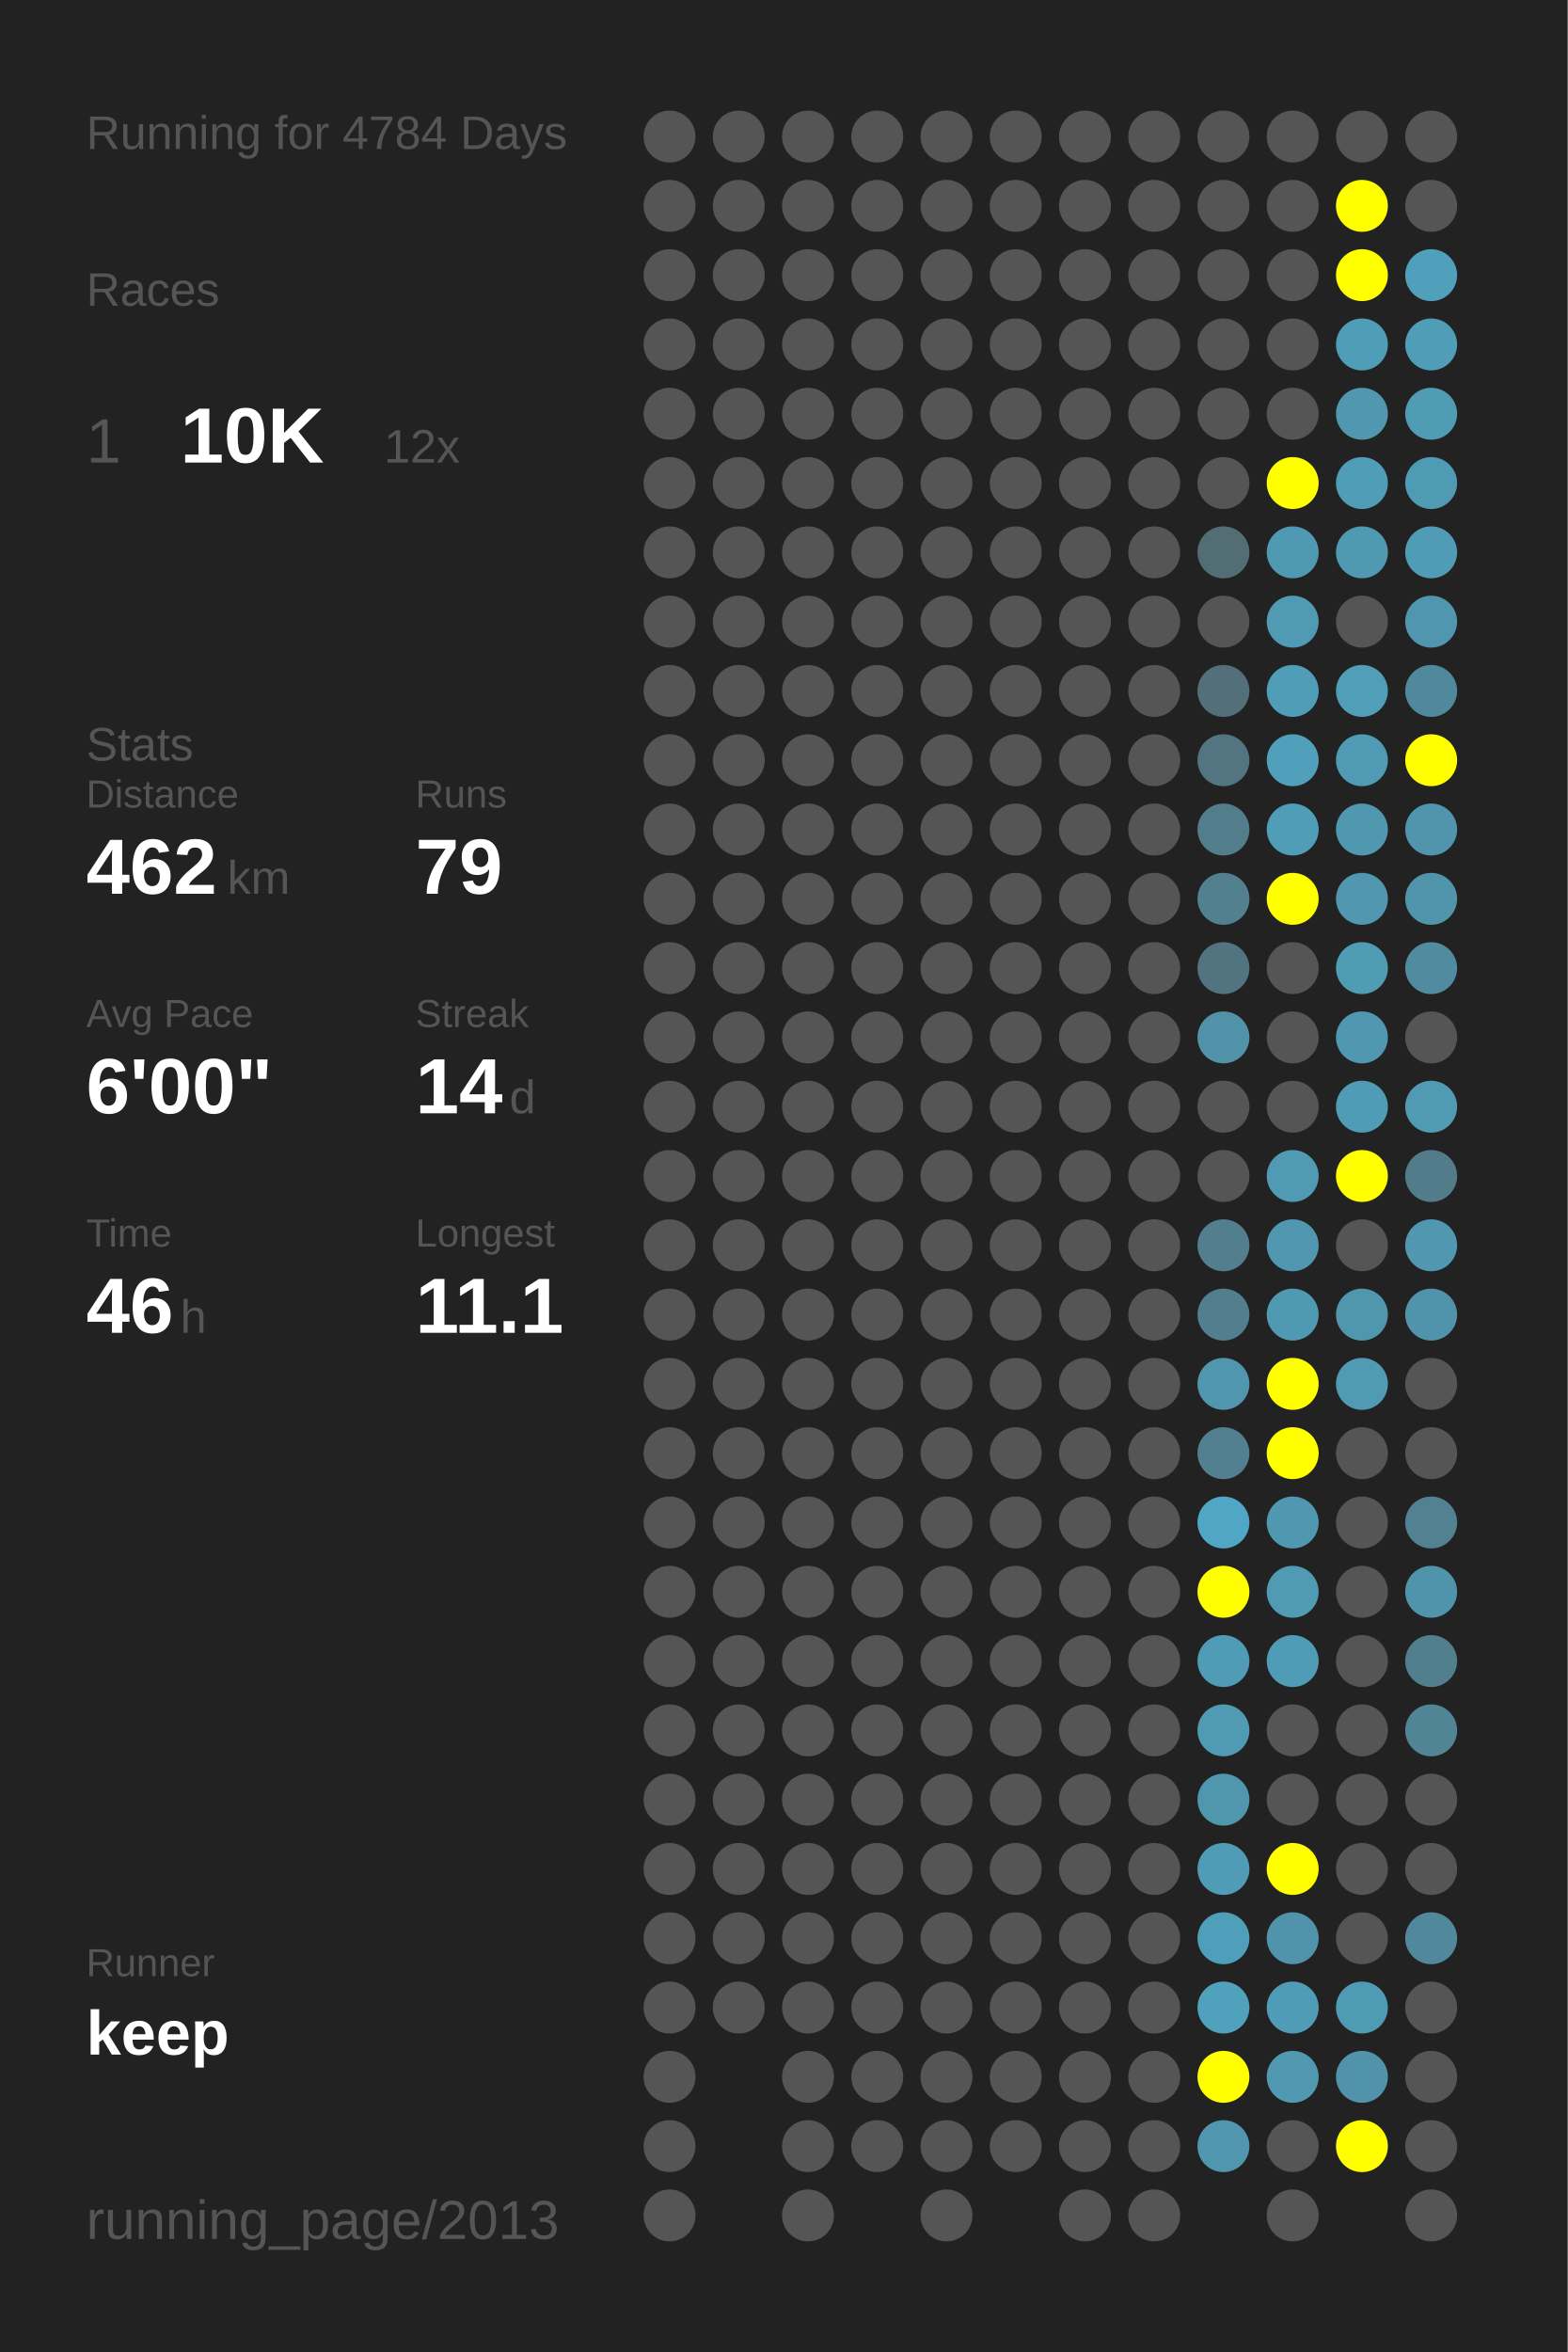
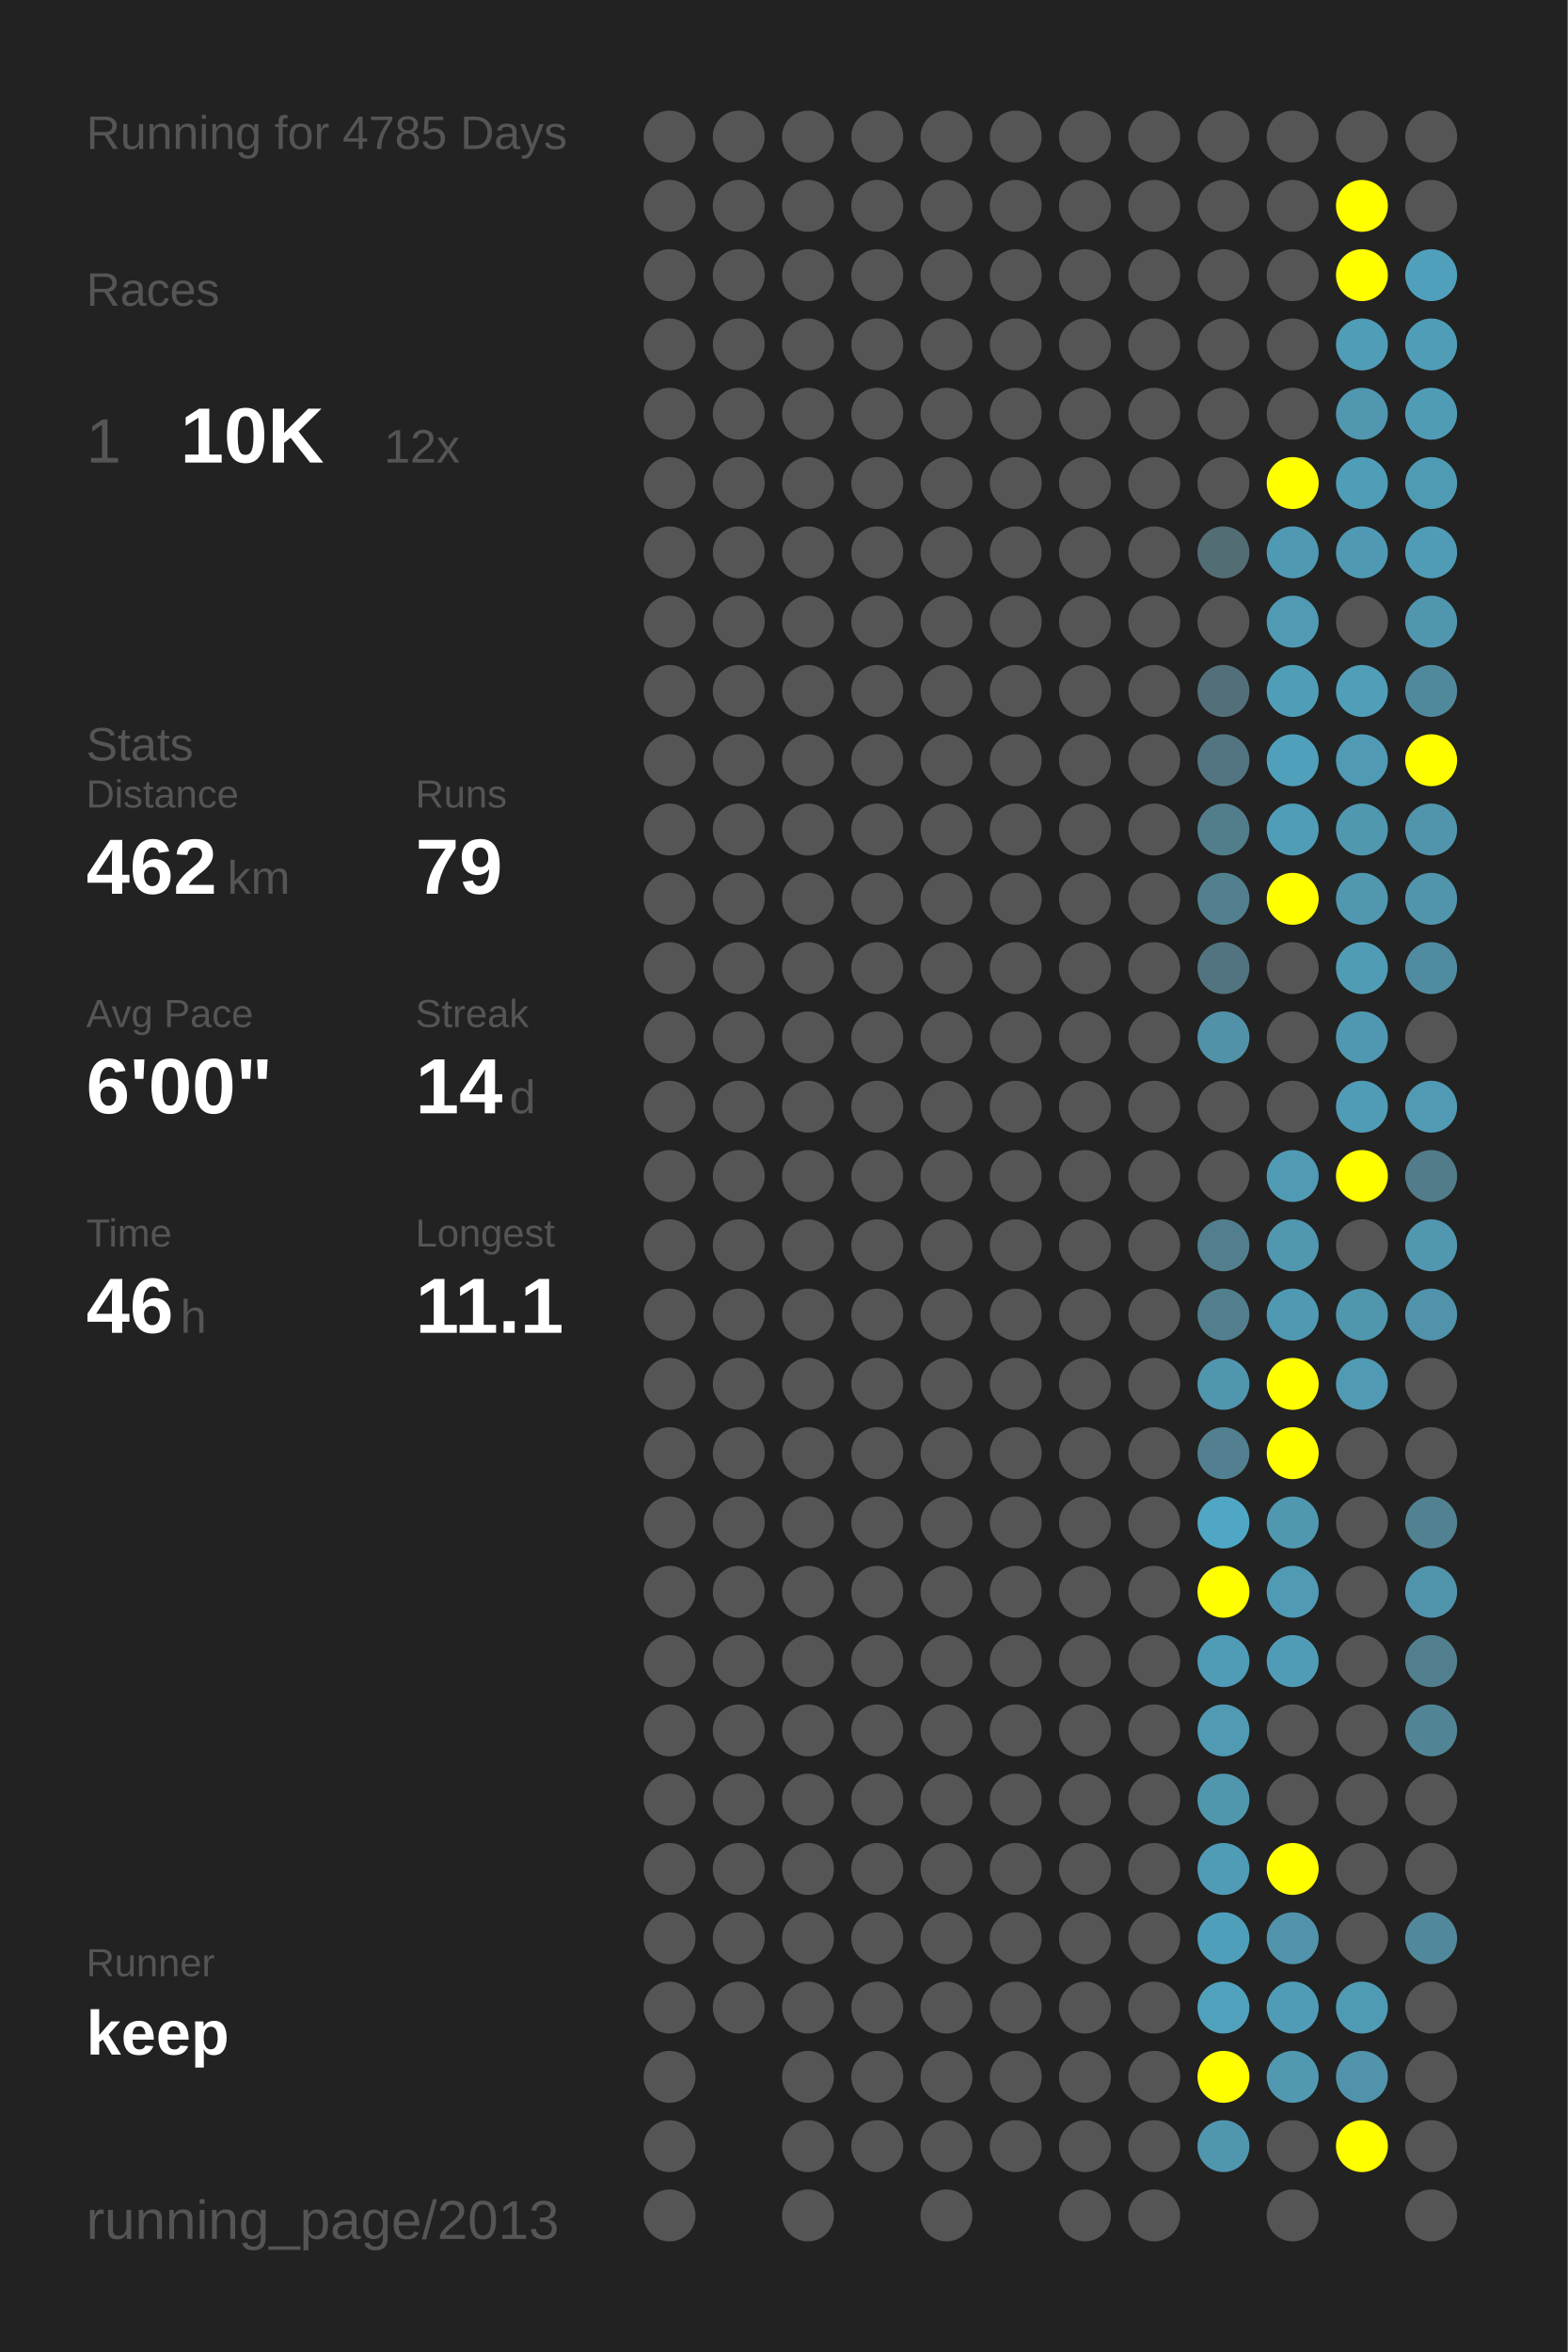
<svg xmlns="http://www.w3.org/2000/svg" baseProfile="full" height="300mm" version="1.1" viewBox="0,0,200,300" width="200mm">
  <defs />
  <rect fill="#222222" height="300" width="200" x="0" y="0" />
-   <text fill="#555555" style="font-size:6px; font-family:Arial;" x="11" y="19">Running for 4784 Days</text>
+   <text fill="#555555" style="font-size:6px; font-family:Arial;" x="11" y="19">Running for 4785 Days</text>
  <text fill="#555555" style="font-size:6px; font-family:Arial;" x="11" y="39">Races</text>
  <text fill="#555555" style="font-size:8px; font-family:Arial;" x="11" y="59">1</text>
  <text fill="#FFFFFF" style="font-size:10px; font-family:Arial; font-weight:bold;" x="23" y="59">10K</text>
  <text fill="#555555" style="font-size:6px; font-family:Arial;" x="49" y="59">12x</text>
  <text fill="#555555" style="font-size:6px; font-family:Arial;" x="11" y="97">Stats</text>
  <text fill="#555555" style="font-size:5px; font-family:Arial;" x="11" y="103">Distance</text>
  <text fill="#FFFFFF" style="font-size:10px; font-family:Arial; font-weight:bold;" x="11" y="114">462</text>
  <text fill="#555555" style="font-size:6px; font-family:Arial;" x="29" y="114">km</text>
  <text fill="#555555" style="font-size:5px; font-family:Arial;" x="53" y="103">Runs</text>
  <text fill="#FFFFFF" style="font-size:10px; font-family:Arial; font-weight:bold;" x="53" y="114">79</text>
  <text fill="#555555" style="font-size:5px; font-family:Arial;" x="11" y="131">Avg Pace</text>
  <text fill="#FFFFFF" style="font-size:10px; font-family:Arial; font-weight:bold;" x="11" y="142">6'00"</text>
  <text fill="#555555" style="font-size:5px; font-family:Arial;" x="53" y="131">Streak</text>
  <text fill="#FFFFFF" style="font-size:10px; font-family:Arial; font-weight:bold;" x="53" y="142">14</text>
  <text fill="#555555" style="font-size:6px; font-family:Arial;" x="65" y="142">d</text>
  <text fill="#555555" style="font-size:5px; font-family:Arial;" x="11" y="159">Time</text>
  <text fill="#FFFFFF" style="font-size:10px; font-family:Arial; font-weight:bold;" x="11" y="170">46</text>
  <text fill="#555555" style="font-size:6px; font-family:Arial;" x="23" y="170">h</text>
  <text fill="#555555" style="font-size:5px; font-family:Arial;" x="53" y="159">Longest</text>
  <text fill="#FFFFFF" style="font-size:10px; font-family:Arial; font-weight:bold;" x="53" y="170">11.1</text>
  <text fill="#555555" style="font-size:5px; font-family:Arial;" x="11" y="252.065">Runner</text>
  <text fill="#FFFFFF" style="font-size:8px; font-family:Arial; font-weight:bold;" x="11" y="262.065">keep</text>
  <text fill="#555555" style="font-size:7px; font-family:Arial;" x="11" y="285.581">running_page/2013</text>
  <circle cx="85.417" cy="17.419" fill="#555555" r="3.312" />
  <circle cx="85.417" cy="26.258" fill="#555555" r="3.312" />
  <circle cx="85.417" cy="35.097" fill="#555555" r="3.312" />
  <circle cx="85.417" cy="43.935" fill="#555555" r="3.312" />
  <circle cx="85.417" cy="52.774" fill="#555555" r="3.312" />
  <circle cx="85.417" cy="61.613" fill="#555555" r="3.312" />
  <circle cx="85.417" cy="70.452" fill="#555555" r="3.312" />
  <circle cx="85.417" cy="79.29" fill="#555555" r="3.312" />
  <circle cx="85.417" cy="88.129" fill="#555555" r="3.312" />
  <circle cx="85.417" cy="96.968" fill="#555555" r="3.312" />
  <circle cx="85.417" cy="105.806" fill="#555555" r="3.312" />
  <circle cx="85.417" cy="114.645" fill="#555555" r="3.312" />
  <circle cx="85.417" cy="123.484" fill="#555555" r="3.312" />
  <circle cx="85.417" cy="132.323" fill="#555555" r="3.312" />
  <circle cx="85.417" cy="141.161" fill="#555555" r="3.312" />
  <circle cx="85.417" cy="150" fill="#555555" r="3.312" />
  <circle cx="85.417" cy="158.839" fill="#555555" r="3.312" />
  <circle cx="85.417" cy="167.677" fill="#555555" r="3.312" />
  <circle cx="85.417" cy="176.516" fill="#555555" r="3.312" />
  <circle cx="85.417" cy="185.355" fill="#555555" r="3.312" />
  <circle cx="85.417" cy="194.194" fill="#555555" r="3.312" />
  <circle cx="85.417" cy="203.032" fill="#555555" r="3.312" />
  <circle cx="85.417" cy="211.871" fill="#555555" r="3.312" />
  <circle cx="85.417" cy="220.71" fill="#555555" r="3.312" />
  <circle cx="85.417" cy="229.548" fill="#555555" r="3.312" />
  <circle cx="85.417" cy="238.387" fill="#555555" r="3.312" />
  <circle cx="85.417" cy="247.226" fill="#555555" r="3.312" />
  <circle cx="85.417" cy="256.065" fill="#555555" r="3.312" />
  <circle cx="85.417" cy="264.903" fill="#555555" r="3.312" />
  <circle cx="85.417" cy="273.742" fill="#555555" r="3.312" />
  <circle cx="85.417" cy="282.581" fill="#555555" r="3.312" />
  <circle cx="94.25" cy="17.419" fill="#555555" r="3.312" />
  <circle cx="94.25" cy="26.258" fill="#555555" r="3.312" />
  <circle cx="94.25" cy="35.097" fill="#555555" r="3.312" />
  <circle cx="94.25" cy="43.935" fill="#555555" r="3.312" />
  <circle cx="94.25" cy="52.774" fill="#555555" r="3.312" />
  <circle cx="94.25" cy="61.613" fill="#555555" r="3.312" />
  <circle cx="94.25" cy="70.452" fill="#555555" r="3.312" />
  <circle cx="94.25" cy="79.29" fill="#555555" r="3.312" />
  <circle cx="94.25" cy="88.129" fill="#555555" r="3.312" />
  <circle cx="94.25" cy="96.968" fill="#555555" r="3.312" />
  <circle cx="94.25" cy="105.806" fill="#555555" r="3.312" />
  <circle cx="94.25" cy="114.645" fill="#555555" r="3.312" />
  <circle cx="94.25" cy="123.484" fill="#555555" r="3.312" />
  <circle cx="94.25" cy="132.323" fill="#555555" r="3.312" />
  <circle cx="94.25" cy="141.161" fill="#555555" r="3.312" />
  <circle cx="94.25" cy="150" fill="#555555" r="3.312" />
  <circle cx="94.25" cy="158.839" fill="#555555" r="3.312" />
  <circle cx="94.25" cy="167.677" fill="#555555" r="3.312" />
  <circle cx="94.25" cy="176.516" fill="#555555" r="3.312" />
  <circle cx="94.25" cy="185.355" fill="#555555" r="3.312" />
  <circle cx="94.25" cy="194.194" fill="#555555" r="3.312" />
  <circle cx="94.25" cy="203.032" fill="#555555" r="3.312" />
  <circle cx="94.25" cy="211.871" fill="#555555" r="3.312" />
  <circle cx="94.25" cy="220.71" fill="#555555" r="3.312" />
  <circle cx="94.25" cy="229.548" fill="#555555" r="3.312" />
  <circle cx="94.25" cy="238.387" fill="#555555" r="3.312" />
  <circle cx="94.25" cy="247.226" fill="#555555" r="3.312" />
  <circle cx="94.25" cy="256.065" fill="#555555" r="3.312" />
  <circle cx="103.083" cy="17.419" fill="#555555" r="3.312" />
  <circle cx="103.083" cy="26.258" fill="#555555" r="3.312" />
  <circle cx="103.083" cy="35.097" fill="#555555" r="3.312" />
  <circle cx="103.083" cy="43.935" fill="#555555" r="3.312" />
  <circle cx="103.083" cy="52.774" fill="#555555" r="3.312" />
  <circle cx="103.083" cy="61.613" fill="#555555" r="3.312" />
  <circle cx="103.083" cy="70.452" fill="#555555" r="3.312" />
  <circle cx="103.083" cy="79.29" fill="#555555" r="3.312" />
  <circle cx="103.083" cy="88.129" fill="#555555" r="3.312" />
  <circle cx="103.083" cy="96.968" fill="#555555" r="3.312" />
  <circle cx="103.083" cy="105.806" fill="#555555" r="3.312" />
  <circle cx="103.083" cy="114.645" fill="#555555" r="3.312" />
  <circle cx="103.083" cy="123.484" fill="#555555" r="3.312" />
  <circle cx="103.083" cy="132.323" fill="#555555" r="3.312" />
  <circle cx="103.083" cy="141.161" fill="#555555" r="3.312" />
  <circle cx="103.083" cy="150" fill="#555555" r="3.312" />
  <circle cx="103.083" cy="158.839" fill="#555555" r="3.312" />
  <circle cx="103.083" cy="167.677" fill="#555555" r="3.312" />
  <circle cx="103.083" cy="176.516" fill="#555555" r="3.312" />
  <circle cx="103.083" cy="185.355" fill="#555555" r="3.312" />
  <circle cx="103.083" cy="194.194" fill="#555555" r="3.312" />
  <circle cx="103.083" cy="203.032" fill="#555555" r="3.312" />
  <circle cx="103.083" cy="211.871" fill="#555555" r="3.312" />
  <circle cx="103.083" cy="220.71" fill="#555555" r="3.312" />
  <circle cx="103.083" cy="229.548" fill="#555555" r="3.312" />
  <circle cx="103.083" cy="238.387" fill="#555555" r="3.312" />
  <circle cx="103.083" cy="247.226" fill="#555555" r="3.312" />
  <circle cx="103.083" cy="256.065" fill="#555555" r="3.312" />
  <circle cx="103.083" cy="264.903" fill="#555555" r="3.312" />
  <circle cx="103.083" cy="273.742" fill="#555555" r="3.312" />
  <circle cx="103.083" cy="282.581" fill="#555555" r="3.312" />
  <circle cx="111.917" cy="17.419" fill="#555555" r="3.312" />
  <circle cx="111.917" cy="26.258" fill="#555555" r="3.312" />
  <circle cx="111.917" cy="35.097" fill="#555555" r="3.312" />
  <circle cx="111.917" cy="43.935" fill="#555555" r="3.312" />
  <circle cx="111.917" cy="52.774" fill="#555555" r="3.312" />
  <circle cx="111.917" cy="61.613" fill="#555555" r="3.312" />
  <circle cx="111.917" cy="70.452" fill="#555555" r="3.312" />
  <circle cx="111.917" cy="79.29" fill="#555555" r="3.312" />
  <circle cx="111.917" cy="88.129" fill="#555555" r="3.312" />
  <circle cx="111.917" cy="96.968" fill="#555555" r="3.312" />
  <circle cx="111.917" cy="105.806" fill="#555555" r="3.312" />
  <circle cx="111.917" cy="114.645" fill="#555555" r="3.312" />
  <circle cx="111.917" cy="123.484" fill="#555555" r="3.312" />
  <circle cx="111.917" cy="132.323" fill="#555555" r="3.312" />
  <circle cx="111.917" cy="141.161" fill="#555555" r="3.312" />
  <circle cx="111.917" cy="150" fill="#555555" r="3.312" />
  <circle cx="111.917" cy="158.839" fill="#555555" r="3.312" />
  <circle cx="111.917" cy="167.677" fill="#555555" r="3.312" />
  <circle cx="111.917" cy="176.516" fill="#555555" r="3.312" />
  <circle cx="111.917" cy="185.355" fill="#555555" r="3.312" />
  <circle cx="111.917" cy="194.194" fill="#555555" r="3.312" />
  <circle cx="111.917" cy="203.032" fill="#555555" r="3.312" />
  <circle cx="111.917" cy="211.871" fill="#555555" r="3.312" />
  <circle cx="111.917" cy="220.71" fill="#555555" r="3.312" />
  <circle cx="111.917" cy="229.548" fill="#555555" r="3.312" />
  <circle cx="111.917" cy="238.387" fill="#555555" r="3.312" />
  <circle cx="111.917" cy="247.226" fill="#555555" r="3.312" />
  <circle cx="111.917" cy="256.065" fill="#555555" r="3.312" />
  <circle cx="111.917" cy="264.903" fill="#555555" r="3.312" />
  <circle cx="111.917" cy="273.742" fill="#555555" r="3.312" />
  <circle cx="120.75" cy="17.419" fill="#555555" r="3.312" />
  <circle cx="120.75" cy="26.258" fill="#555555" r="3.312" />
  <circle cx="120.75" cy="35.097" fill="#555555" r="3.312" />
  <circle cx="120.75" cy="43.935" fill="#555555" r="3.312" />
  <circle cx="120.75" cy="52.774" fill="#555555" r="3.312" />
  <circle cx="120.75" cy="61.613" fill="#555555" r="3.312" />
  <circle cx="120.75" cy="70.452" fill="#555555" r="3.312" />
  <circle cx="120.75" cy="79.29" fill="#555555" r="3.312" />
  <circle cx="120.75" cy="88.129" fill="#555555" r="3.312" />
  <circle cx="120.75" cy="96.968" fill="#555555" r="3.312" />
  <circle cx="120.75" cy="105.806" fill="#555555" r="3.312" />
  <circle cx="120.75" cy="114.645" fill="#555555" r="3.312" />
  <circle cx="120.75" cy="123.484" fill="#555555" r="3.312" />
  <circle cx="120.75" cy="132.323" fill="#555555" r="3.312" />
  <circle cx="120.75" cy="141.161" fill="#555555" r="3.312" />
  <circle cx="120.75" cy="150" fill="#555555" r="3.312" />
  <circle cx="120.75" cy="158.839" fill="#555555" r="3.312" />
  <circle cx="120.75" cy="167.677" fill="#555555" r="3.312" />
  <circle cx="120.75" cy="176.516" fill="#555555" r="3.312" />
  <circle cx="120.75" cy="185.355" fill="#555555" r="3.312" />
  <circle cx="120.75" cy="194.194" fill="#555555" r="3.312" />
  <circle cx="120.75" cy="203.032" fill="#555555" r="3.312" />
  <circle cx="120.75" cy="211.871" fill="#555555" r="3.312" />
  <circle cx="120.75" cy="220.71" fill="#555555" r="3.312" />
  <circle cx="120.75" cy="229.548" fill="#555555" r="3.312" />
  <circle cx="120.75" cy="238.387" fill="#555555" r="3.312" />
  <circle cx="120.75" cy="247.226" fill="#555555" r="3.312" />
  <circle cx="120.75" cy="256.065" fill="#555555" r="3.312" />
  <circle cx="120.75" cy="264.903" fill="#555555" r="3.312" />
  <circle cx="120.75" cy="273.742" fill="#555555" r="3.312" />
  <circle cx="120.75" cy="282.581" fill="#555555" r="3.312" />
  <circle cx="129.583" cy="17.419" fill="#555555" r="3.312" />
  <circle cx="129.583" cy="26.258" fill="#555555" r="3.312" />
  <circle cx="129.583" cy="35.097" fill="#555555" r="3.312" />
  <circle cx="129.583" cy="43.935" fill="#555555" r="3.312" />
  <circle cx="129.583" cy="52.774" fill="#555555" r="3.312" />
  <circle cx="129.583" cy="61.613" fill="#555555" r="3.312" />
  <circle cx="129.583" cy="70.452" fill="#555555" r="3.312" />
  <circle cx="129.583" cy="79.29" fill="#555555" r="3.312" />
  <circle cx="129.583" cy="88.129" fill="#555555" r="3.312" />
  <circle cx="129.583" cy="96.968" fill="#555555" r="3.312" />
  <circle cx="129.583" cy="105.806" fill="#555555" r="3.312" />
  <circle cx="129.583" cy="114.645" fill="#555555" r="3.312" />
  <circle cx="129.583" cy="123.484" fill="#555555" r="3.312" />
  <circle cx="129.583" cy="132.323" fill="#555555" r="3.312" />
  <circle cx="129.583" cy="141.161" fill="#555555" r="3.312" />
  <circle cx="129.583" cy="150" fill="#555555" r="3.312" />
  <circle cx="129.583" cy="158.839" fill="#555555" r="3.312" />
  <circle cx="129.583" cy="167.677" fill="#555555" r="3.312" />
  <circle cx="129.583" cy="176.516" fill="#555555" r="3.312" />
  <circle cx="129.583" cy="185.355" fill="#555555" r="3.312" />
  <circle cx="129.583" cy="194.194" fill="#555555" r="3.312" />
  <circle cx="129.583" cy="203.032" fill="#555555" r="3.312" />
  <circle cx="129.583" cy="211.871" fill="#555555" r="3.312" />
  <circle cx="129.583" cy="220.71" fill="#555555" r="3.312" />
  <circle cx="129.583" cy="229.548" fill="#555555" r="3.312" />
  <circle cx="129.583" cy="238.387" fill="#555555" r="3.312" />
  <circle cx="129.583" cy="247.226" fill="#555555" r="3.312" />
  <circle cx="129.583" cy="256.065" fill="#555555" r="3.312" />
  <circle cx="129.583" cy="264.903" fill="#555555" r="3.312" />
  <circle cx="129.583" cy="273.742" fill="#555555" r="3.312" />
  <circle cx="138.417" cy="17.419" fill="#555555" r="3.312" />
  <circle cx="138.417" cy="26.258" fill="#555555" r="3.312" />
  <circle cx="138.417" cy="35.097" fill="#555555" r="3.312" />
  <circle cx="138.417" cy="43.935" fill="#555555" r="3.312" />
  <circle cx="138.417" cy="52.774" fill="#555555" r="3.312" />
  <circle cx="138.417" cy="61.613" fill="#555555" r="3.312" />
  <circle cx="138.417" cy="70.452" fill="#555555" r="3.312" />
  <circle cx="138.417" cy="79.29" fill="#555555" r="3.312" />
  <circle cx="138.417" cy="88.129" fill="#555555" r="3.312" />
  <circle cx="138.417" cy="96.968" fill="#555555" r="3.312" />
  <circle cx="138.417" cy="105.806" fill="#555555" r="3.312" />
  <circle cx="138.417" cy="114.645" fill="#555555" r="3.312" />
  <circle cx="138.417" cy="123.484" fill="#555555" r="3.312" />
  <circle cx="138.417" cy="132.323" fill="#555555" r="3.312" />
  <circle cx="138.417" cy="141.161" fill="#555555" r="3.312" />
  <circle cx="138.417" cy="150" fill="#555555" r="3.312" />
  <circle cx="138.417" cy="158.839" fill="#555555" r="3.312" />
  <circle cx="138.417" cy="167.677" fill="#555555" r="3.312" />
  <circle cx="138.417" cy="176.516" fill="#555555" r="3.312" />
  <circle cx="138.417" cy="185.355" fill="#555555" r="3.312" />
  <circle cx="138.417" cy="194.194" fill="#555555" r="3.312" />
  <circle cx="138.417" cy="203.032" fill="#555555" r="3.312" />
  <circle cx="138.417" cy="211.871" fill="#555555" r="3.312" />
  <circle cx="138.417" cy="220.71" fill="#555555" r="3.312" />
  <circle cx="138.417" cy="229.548" fill="#555555" r="3.312" />
  <circle cx="138.417" cy="238.387" fill="#555555" r="3.312" />
  <circle cx="138.417" cy="247.226" fill="#555555" r="3.312" />
  <circle cx="138.417" cy="256.065" fill="#555555" r="3.312" />
  <circle cx="138.417" cy="264.903" fill="#555555" r="3.312" />
  <circle cx="138.417" cy="273.742" fill="#555555" r="3.312" />
  <circle cx="138.417" cy="282.581" fill="#555555" r="3.312" />
  <circle cx="147.25" cy="17.419" fill="#555555" r="3.312" />
  <circle cx="147.25" cy="26.258" fill="#555555" r="3.312" />
  <circle cx="147.25" cy="35.097" fill="#555555" r="3.312" />
  <circle cx="147.25" cy="43.935" fill="#555555" r="3.312" />
  <circle cx="147.25" cy="52.774" fill="#555555" r="3.312" />
  <circle cx="147.25" cy="61.613" fill="#555555" r="3.312" />
  <circle cx="147.25" cy="70.452" fill="#555555" r="3.312" />
  <circle cx="147.25" cy="79.29" fill="#555555" r="3.312" />
  <circle cx="147.25" cy="88.129" fill="#555555" r="3.312" />
  <circle cx="147.25" cy="96.968" fill="#555555" r="3.312" />
  <circle cx="147.25" cy="105.806" fill="#555555" r="3.312" />
  <circle cx="147.25" cy="114.645" fill="#555555" r="3.312" />
  <circle cx="147.25" cy="123.484" fill="#555555" r="3.312" />
  <circle cx="147.25" cy="132.323" fill="#555555" r="3.312" />
  <circle cx="147.25" cy="141.161" fill="#555555" r="3.312" />
  <circle cx="147.25" cy="150" fill="#555555" r="3.312" />
  <circle cx="147.25" cy="158.839" fill="#555555" r="3.312" />
  <circle cx="147.25" cy="167.677" fill="#555555" r="3.312" />
  <circle cx="147.25" cy="176.516" fill="#555555" r="3.312" />
  <circle cx="147.25" cy="185.355" fill="#555555" r="3.312" />
  <circle cx="147.25" cy="194.194" fill="#555555" r="3.312" />
  <circle cx="147.25" cy="203.032" fill="#555555" r="3.312" />
  <circle cx="147.25" cy="211.871" fill="#555555" r="3.312" />
  <circle cx="147.25" cy="220.71" fill="#555555" r="3.312" />
  <circle cx="147.25" cy="229.548" fill="#555555" r="3.312" />
  <circle cx="147.25" cy="238.387" fill="#555555" r="3.312" />
  <circle cx="147.25" cy="247.226" fill="#555555" r="3.312" />
  <circle cx="147.25" cy="256.065" fill="#555555" r="3.312" />
  <circle cx="147.25" cy="264.903" fill="#555555" r="3.312" />
  <circle cx="147.25" cy="273.742" fill="#555555" r="3.312" />
  <circle cx="147.25" cy="282.581" fill="#555555" r="3.312" />
  <circle cx="156.083" cy="17.419" fill="#555555" r="3.312" />
  <circle cx="156.083" cy="26.258" fill="#555555" r="3.312" />
  <circle cx="156.083" cy="35.097" fill="#555555" r="3.312" />
  <circle cx="156.083" cy="43.935" fill="#555555" r="3.312" />
  <circle cx="156.083" cy="52.774" fill="#555555" r="3.312" />
  <circle cx="156.083" cy="61.613" fill="#555555" r="3.312" />
  <circle cx="156.083" cy="70.452" fill="#536d75" r="3.312" />
  <circle cx="156.083" cy="79.29" fill="#555555" r="3.312" />
  <circle cx="156.083" cy="88.129" fill="#53707a" r="3.312" />
  <circle cx="156.083" cy="96.968" fill="#527581" r="3.312" />
  <circle cx="156.083" cy="105.806" fill="#527d8b" r="3.312" />
  <circle cx="156.083" cy="114.645" fill="#52808f" r="3.312" />
  <circle cx="156.083" cy="123.484" fill="#527480" r="3.312" />
  <circle cx="156.083" cy="132.323" fill="#5192a8" r="3.312" />
  <circle cx="156.083" cy="141.161" fill="#555555" r="3.312" />
  <circle cx="156.083" cy="150" fill="#555555" r="3.312" />
  <circle cx="156.083" cy="158.839" fill="#527e8d" r="3.312" />
  <circle cx="156.083" cy="167.677" fill="#527e8d" r="3.312" />
  <circle cx="156.083" cy="176.516" fill="#5096ae" r="3.312" />
  <circle cx="156.083" cy="185.355" fill="#528090" r="3.312" />
  <circle cx="156.083" cy="194.194" fill="#4fa7c5" r="3.312" />
  <circle cx="156.083" cy="203.032" fill="#FFFF00" r="3.312" />
  <circle cx="156.083" cy="211.871" fill="#509bb5" r="3.312" />
  <circle cx="156.083" cy="220.71" fill="#509ab4" r="3.312" />
  <circle cx="156.083" cy="229.548" fill="#5097ae" r="3.312" />
  <circle cx="156.083" cy="238.387" fill="#509bb5" r="3.312" />
  <circle cx="156.083" cy="247.226" fill="#509fba" r="3.312" />
  <circle cx="156.083" cy="256.065" fill="#50a1bc" r="3.312" />
  <circle cx="156.083" cy="264.903" fill="#FFFF00" r="3.312" />
  <circle cx="156.083" cy="273.742" fill="#5096ae" r="3.312" />
  <circle cx="164.917" cy="17.419" fill="#555555" r="3.312" />
  <circle cx="164.917" cy="26.258" fill="#555555" r="3.312" />
  <circle cx="164.917" cy="35.097" fill="#555555" r="3.312" />
  <circle cx="164.917" cy="43.935" fill="#555555" r="3.312" />
  <circle cx="164.917" cy="52.774" fill="#555555" r="3.312" />
  <circle cx="164.917" cy="61.613" fill="#FFFF00" r="3.312" />
  <circle cx="164.917" cy="70.452" fill="#5099b2" r="3.312" />
  <circle cx="164.917" cy="79.29" fill="#509ab3" r="3.312" />
  <circle cx="164.917" cy="88.129" fill="#509db7" r="3.312" />
  <circle cx="164.917" cy="96.968" fill="#50a0bb" r="3.312" />
  <circle cx="164.917" cy="105.806" fill="#509db7" r="3.312" />
  <circle cx="164.917" cy="114.645" fill="#FFFF00" r="3.312" />
  <circle cx="164.917" cy="123.484" fill="#555555" r="3.312" />
  <circle cx="164.917" cy="132.323" fill="#555555" r="3.312" />
  <circle cx="164.917" cy="141.161" fill="#555555" r="3.312" />
  <circle cx="164.917" cy="150" fill="#509ab3" r="3.312" />
  <circle cx="164.917" cy="158.839" fill="#5097af" r="3.312" />
  <circle cx="164.917" cy="167.677" fill="#5099b2" r="3.312" />
  <circle cx="164.917" cy="176.516" fill="#FFFF00" r="3.312" />
  <circle cx="164.917" cy="185.355" fill="#FFFF00" r="3.312" />
  <circle cx="164.917" cy="194.194" fill="#5098b0" r="3.312" />
  <circle cx="164.917" cy="203.032" fill="#509ab3" r="3.312" />
  <circle cx="164.917" cy="211.871" fill="#509cb6" r="3.312" />
  <circle cx="164.917" cy="220.71" fill="#555555" r="3.312" />
  <circle cx="164.917" cy="229.548" fill="#555555" r="3.312" />
  <circle cx="164.917" cy="238.387" fill="#FFFF00" r="3.312" />
  <circle cx="164.917" cy="247.226" fill="#5193aa" r="3.312" />
  <circle cx="164.917" cy="256.065" fill="#509cb6" r="3.312" />
  <circle cx="164.917" cy="264.903" fill="#5099b1" r="3.312" />
  <circle cx="164.917" cy="273.742" fill="#555555" r="3.312" />
  <circle cx="164.917" cy="282.581" fill="#555555" r="3.312" />
  <circle cx="173.75" cy="17.419" fill="#555555" r="3.312" />
  <circle cx="173.75" cy="26.258" fill="#FFFF00" r="3.312" />
  <circle cx="173.75" cy="35.097" fill="#FFFF00" r="3.312" />
  <circle cx="173.75" cy="43.935" fill="#509db7" r="3.312" />
  <circle cx="173.75" cy="52.774" fill="#5097af" r="3.312" />
  <circle cx="173.75" cy="61.613" fill="#509db7" r="3.312" />
  <circle cx="173.75" cy="70.452" fill="#5099b2" r="3.312" />
  <circle cx="173.75" cy="79.29" fill="#555555" r="3.312" />
  <circle cx="173.75" cy="88.129" fill="#509eb8" r="3.312" />
  <circle cx="173.75" cy="96.968" fill="#509ab4" r="3.312" />
  <circle cx="173.75" cy="105.806" fill="#5098b0" r="3.312" />
  <circle cx="173.75" cy="114.645" fill="#5097af" r="3.312" />
  <circle cx="173.75" cy="123.484" fill="#509cb5" r="3.312" />
  <circle cx="173.75" cy="132.323" fill="#5098b1" r="3.312" />
  <circle cx="173.75" cy="141.161" fill="#509bb5" r="3.312" />
  <circle cx="173.75" cy="150" fill="#FFFF00" r="3.312" />
  <circle cx="173.75" cy="158.839" fill="#555555" r="3.312" />
  <circle cx="173.75" cy="167.677" fill="#5097ae" r="3.312" />
  <circle cx="173.75" cy="176.516" fill="#509ab3" r="3.312" />
  <circle cx="173.75" cy="185.355" fill="#555555" r="3.312" />
  <circle cx="173.75" cy="194.194" fill="#555555" r="3.312" />
  <circle cx="173.75" cy="203.032" fill="#555555" r="3.312" />
  <circle cx="173.75" cy="211.871" fill="#555555" r="3.312" />
  <circle cx="173.75" cy="220.71" fill="#555555" r="3.312" />
  <circle cx="173.75" cy="229.548" fill="#555555" r="3.312" />
  <circle cx="173.75" cy="238.387" fill="#555555" r="3.312" />
  <circle cx="173.75" cy="247.226" fill="#555555" r="3.312" />
  <circle cx="173.75" cy="256.065" fill="#509bb4" r="3.312" />
  <circle cx="173.75" cy="264.903" fill="#5193aa" r="3.312" />
  <circle cx="173.75" cy="273.742" fill="#FFFF00" r="3.312" />
  <circle cx="182.583" cy="17.419" fill="#555555" r="3.312" />
  <circle cx="182.583" cy="26.258" fill="#555555" r="3.312" />
  <circle cx="182.583" cy="35.097" fill="#50a0bc" r="3.312" />
  <circle cx="182.583" cy="43.935" fill="#509db7" r="3.312" />
  <circle cx="182.583" cy="52.774" fill="#509cb5" r="3.312" />
  <circle cx="182.583" cy="61.613" fill="#509bb4" r="3.312" />
  <circle cx="182.583" cy="70.452" fill="#509cb6" r="3.312" />
  <circle cx="182.583" cy="79.29" fill="#5096ae" r="3.312" />
  <circle cx="182.583" cy="88.129" fill="#51899c" r="3.312" />
  <circle cx="182.583" cy="96.968" fill="#FFFF00" r="3.312" />
  <circle cx="182.583" cy="105.806" fill="#5095ac" r="3.312" />
  <circle cx="182.583" cy="114.645" fill="#5095ac" r="3.312" />
  <circle cx="182.583" cy="123.484" fill="#518b9f" r="3.312" />
  <circle cx="182.583" cy="132.323" fill="#555555" r="3.312" />
  <circle cx="182.583" cy="141.161" fill="#509ab3" r="3.312" />
  <circle cx="182.583" cy="150" fill="#527c8a" r="3.312" />
  <circle cx="182.583" cy="158.839" fill="#5097af" r="3.312" />
  <circle cx="182.583" cy="167.677" fill="#5093aa" r="3.312" />
  <circle cx="182.583" cy="176.516" fill="#555555" r="3.312" />
  <circle cx="182.583" cy="185.355" fill="#555555" r="3.312" />
  <circle cx="182.583" cy="194.194" fill="#528191" r="3.312" />
  <circle cx="182.583" cy="203.032" fill="#5094ab" r="3.312" />
  <circle cx="182.583" cy="211.871" fill="#527f8e" r="3.312" />
  <circle cx="182.583" cy="220.71" fill="#518596" r="3.312" />
  <circle cx="182.583" cy="229.548" fill="#555555" r="3.312" />
  <circle cx="182.583" cy="238.387" fill="#555555" r="3.312" />
  <circle cx="182.583" cy="247.226" fill="#51889b" r="3.312" />
  <circle cx="182.583" cy="256.065" fill="#555555" r="3.312" />
  <circle cx="182.583" cy="264.903" fill="#555555" r="3.312" />
  <circle cx="182.583" cy="273.742" fill="#555555" r="3.312" />
  <circle cx="182.583" cy="282.581" fill="#555555" r="3.312" />
</svg>
